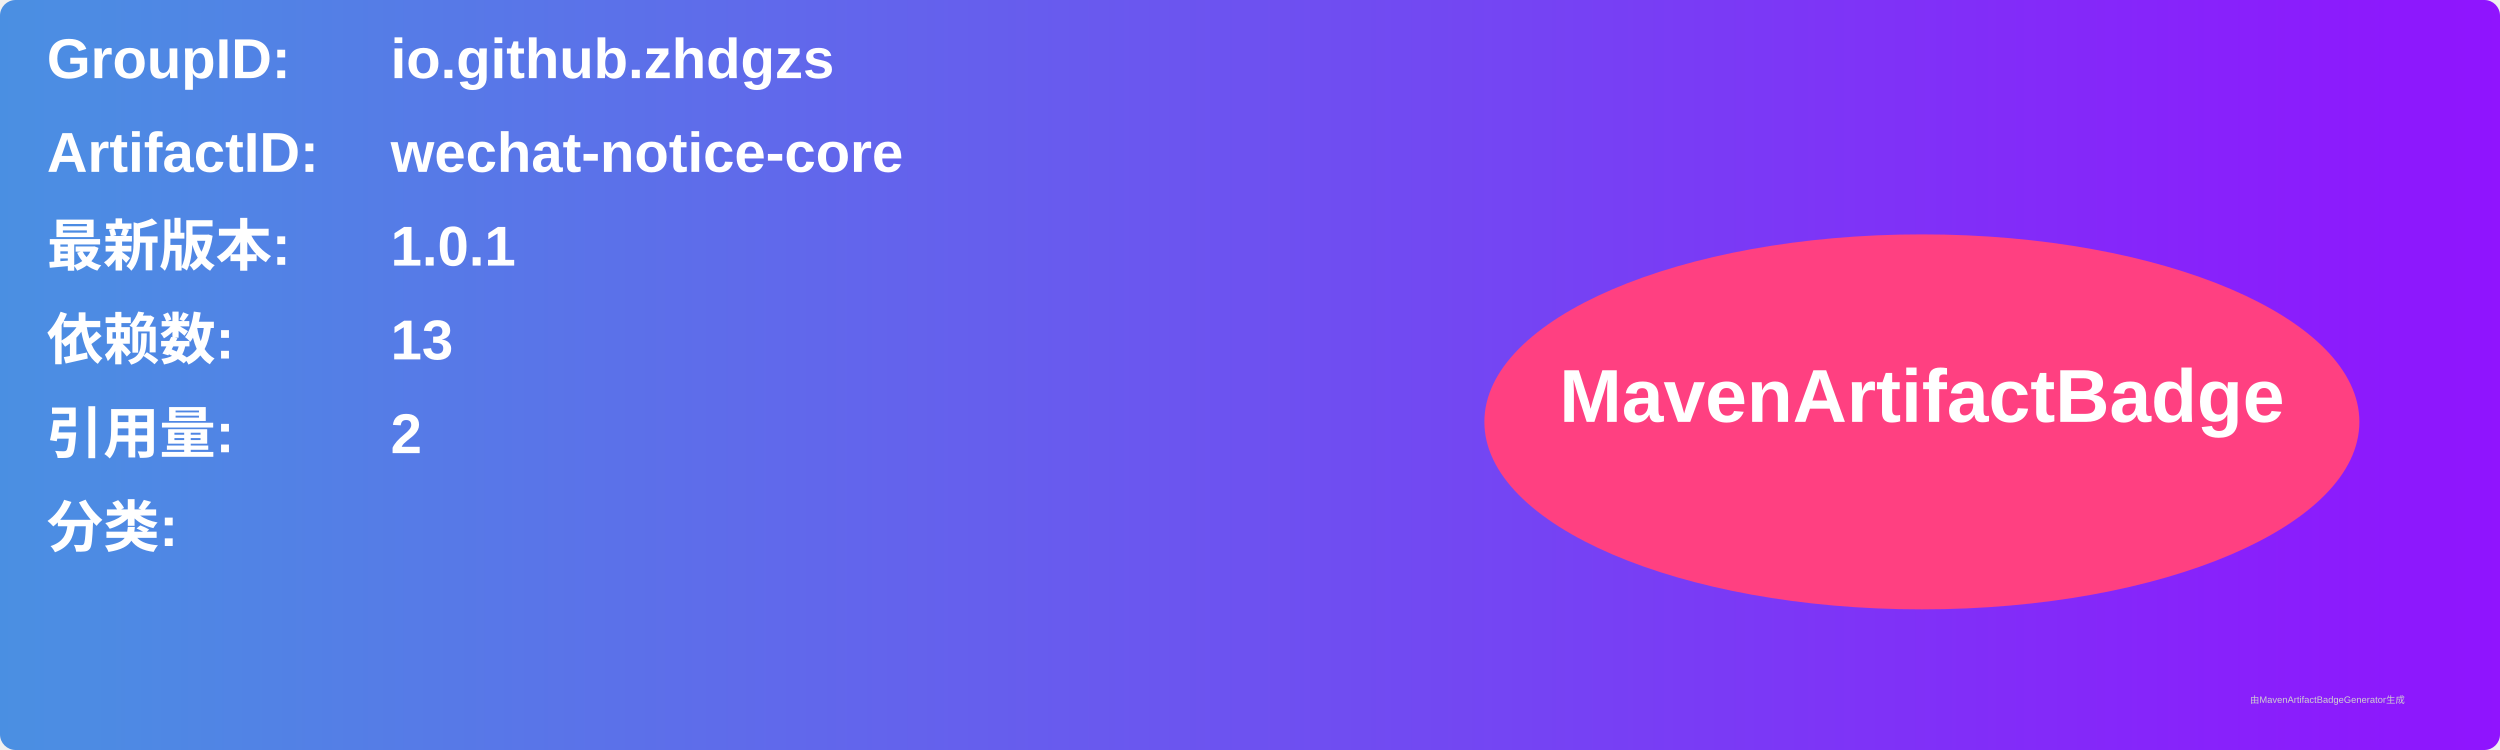
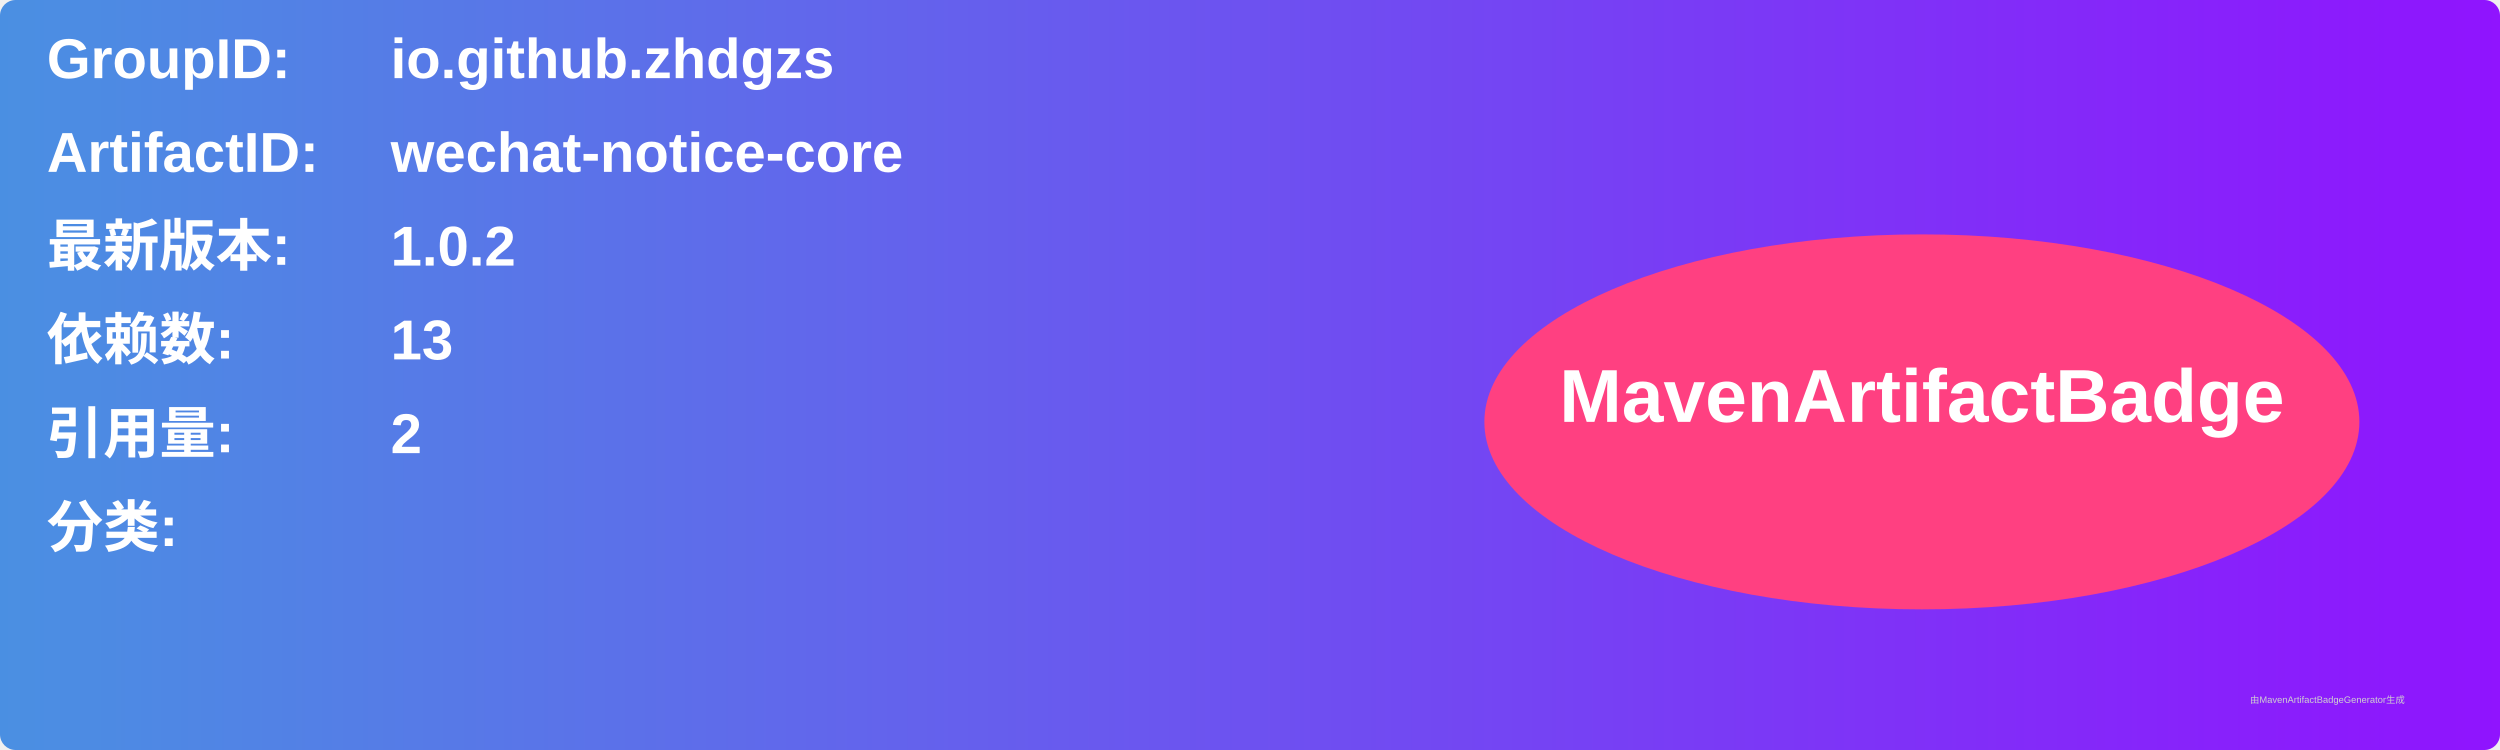
<svg xmlns="http://www.w3.org/2000/svg" width="800" height="240" viewBox="0 0 800 240">
  <linearGradient id="grad" x1="0%" y1="0%" x2="100%" y2="0%">
    <stop offset="0%" stop-color="#4a90e2" />
    <stop offset="100%" stop-color="#9013fe" />
  </linearGradient>
  <rect width="100%" height="100%" rx="5" ry="5" fill="url(#grad)" />
  <g transform="translate(15, 15)">
    <text x="0" y="10" font-family="Arial" font-size="18" fill="white" font-weight="bold" width="260">GroupID:</text>
    <text x="110" y="10" font-family="Arial" font-size="18" fill="white" font-weight="bold" width="460">io.github.zhdgzs</text>
    <text x="0" y="40" font-family="Arial" font-size="18" fill="white" font-weight="bold" width="260">ArtifactID:</text>
    <text x="110" y="40" font-family="Arial" font-size="18" fill="white" font-weight="bold" width="460">wechat-notice-core</text>
    <text x="0" y="70" font-family="Arial" font-size="18" fill="white" font-weight="bold">最新版本:</text>
    <text x="110" y="70" font-family="Arial" font-size="18" fill="white" font-weight="bold">
-       <tspan font-weight="bold">1.0.1</tspan>
+       <tspan font-weight="bold">1.0.2</tspan>
    </text>
    <text x="0" y="100" font-family="Arial" font-size="18" fill="white" font-weight="bold">依赖数: </text>
    <text x="110" y="100" font-family="Arial" font-size="18" fill="white">
      <tspan font-weight="bold">13</tspan>
    </text>
    <text x="0" y="130" font-family="Arial" font-size="18" fill="white" font-weight="bold">引用量: </text>
    <text x="110" y="130" font-family="Arial" font-size="18" fill="white">
      <tspan font-weight="bold">2</tspan>
    </text>
    <text x="0" y="160" font-family="Arial" font-size="18" fill="white" font-weight="bold">分类:</text>
    <text x="10" y="190" font-family="Arial" font-size="10" fill="white">
      <tspan font-weight="bold" />
    </text>
    <ellipse cx="600" cy="120" rx="140" ry="60" fill="#ff4081" />
    <text x="600" y="120" text-anchor="middle" font-family="Arial" font-size="24" fill="white" font-weight="bold">MavenArtifactBadge</text>
  </g>
  <text x="720" y="225" font-family="Arial" font-size="3" fill="#d0d0d0">由MavenArtifactBadgeGenerator生成</text>
</svg>
